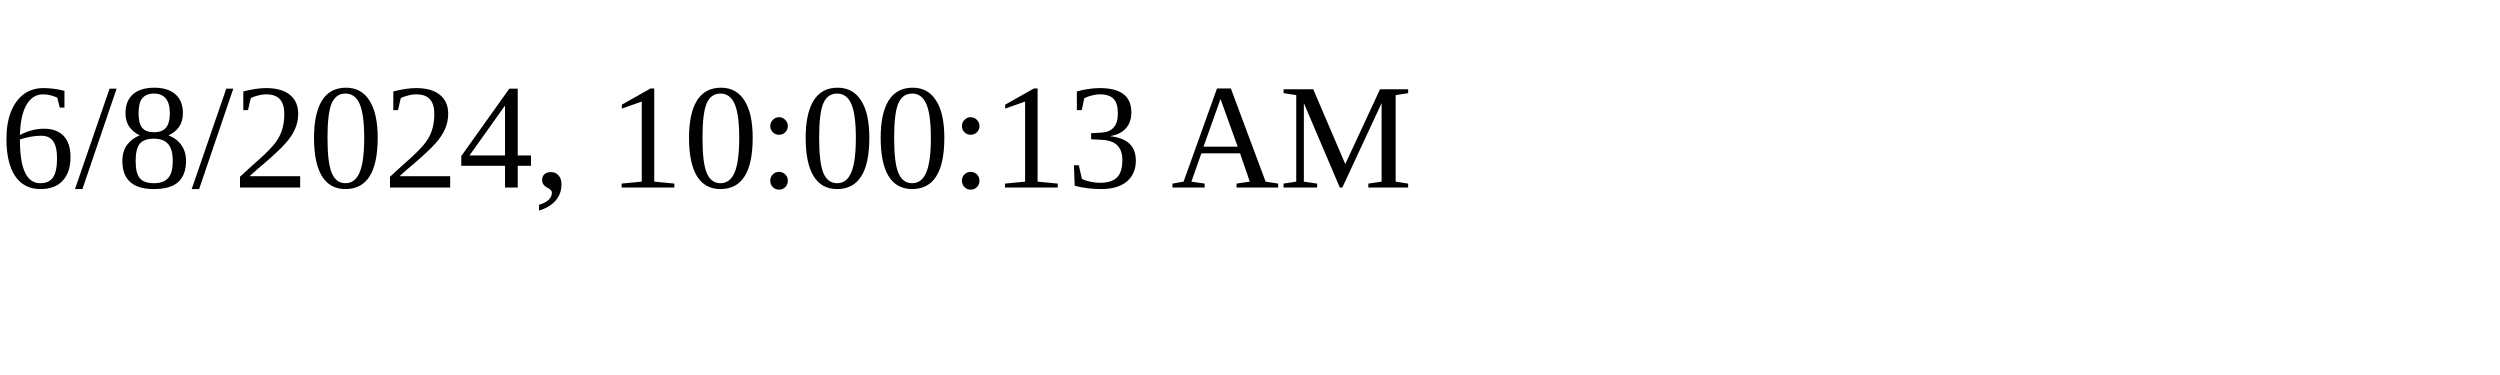
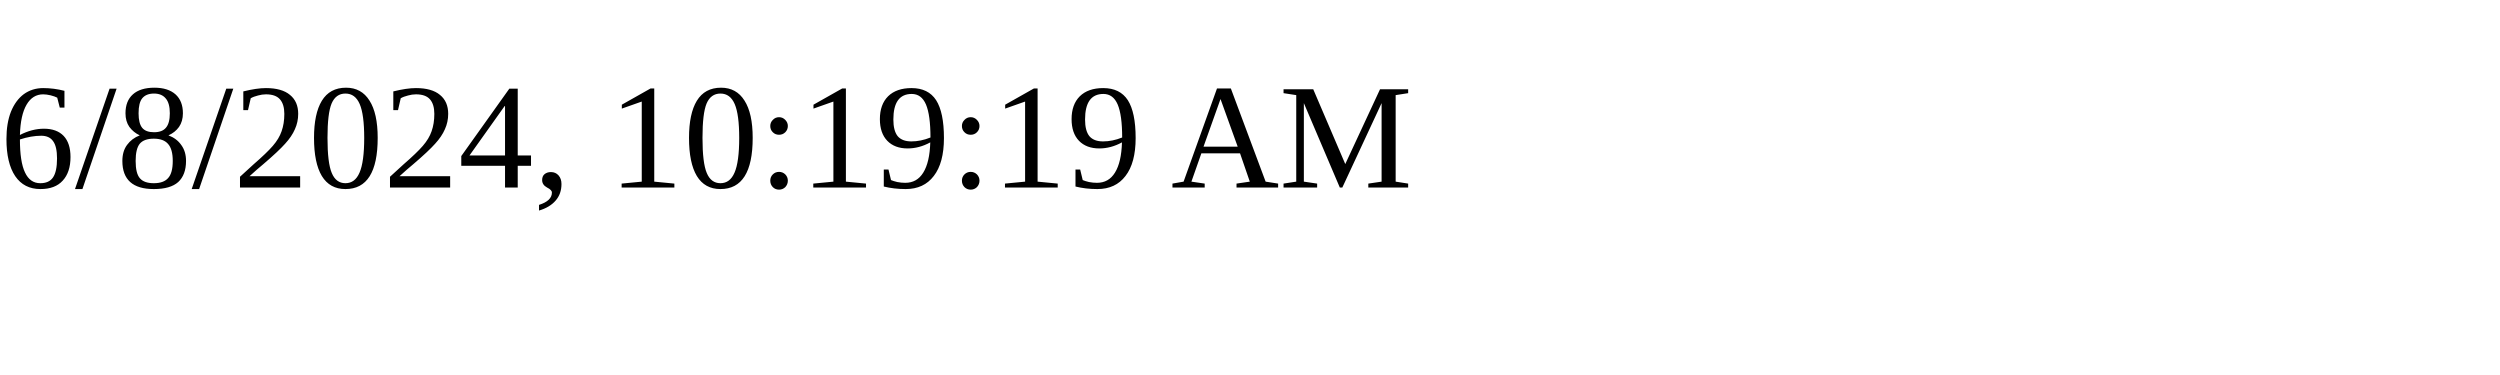
<svg xmlns="http://www.w3.org/2000/svg" height="30" width="200">
-   <text x="0" y="15">6/8/2024, 10:00:13 AM</text>
+   <text x="0" y="15">6/8/2024, 10:19:19 AM</text>
</svg>
